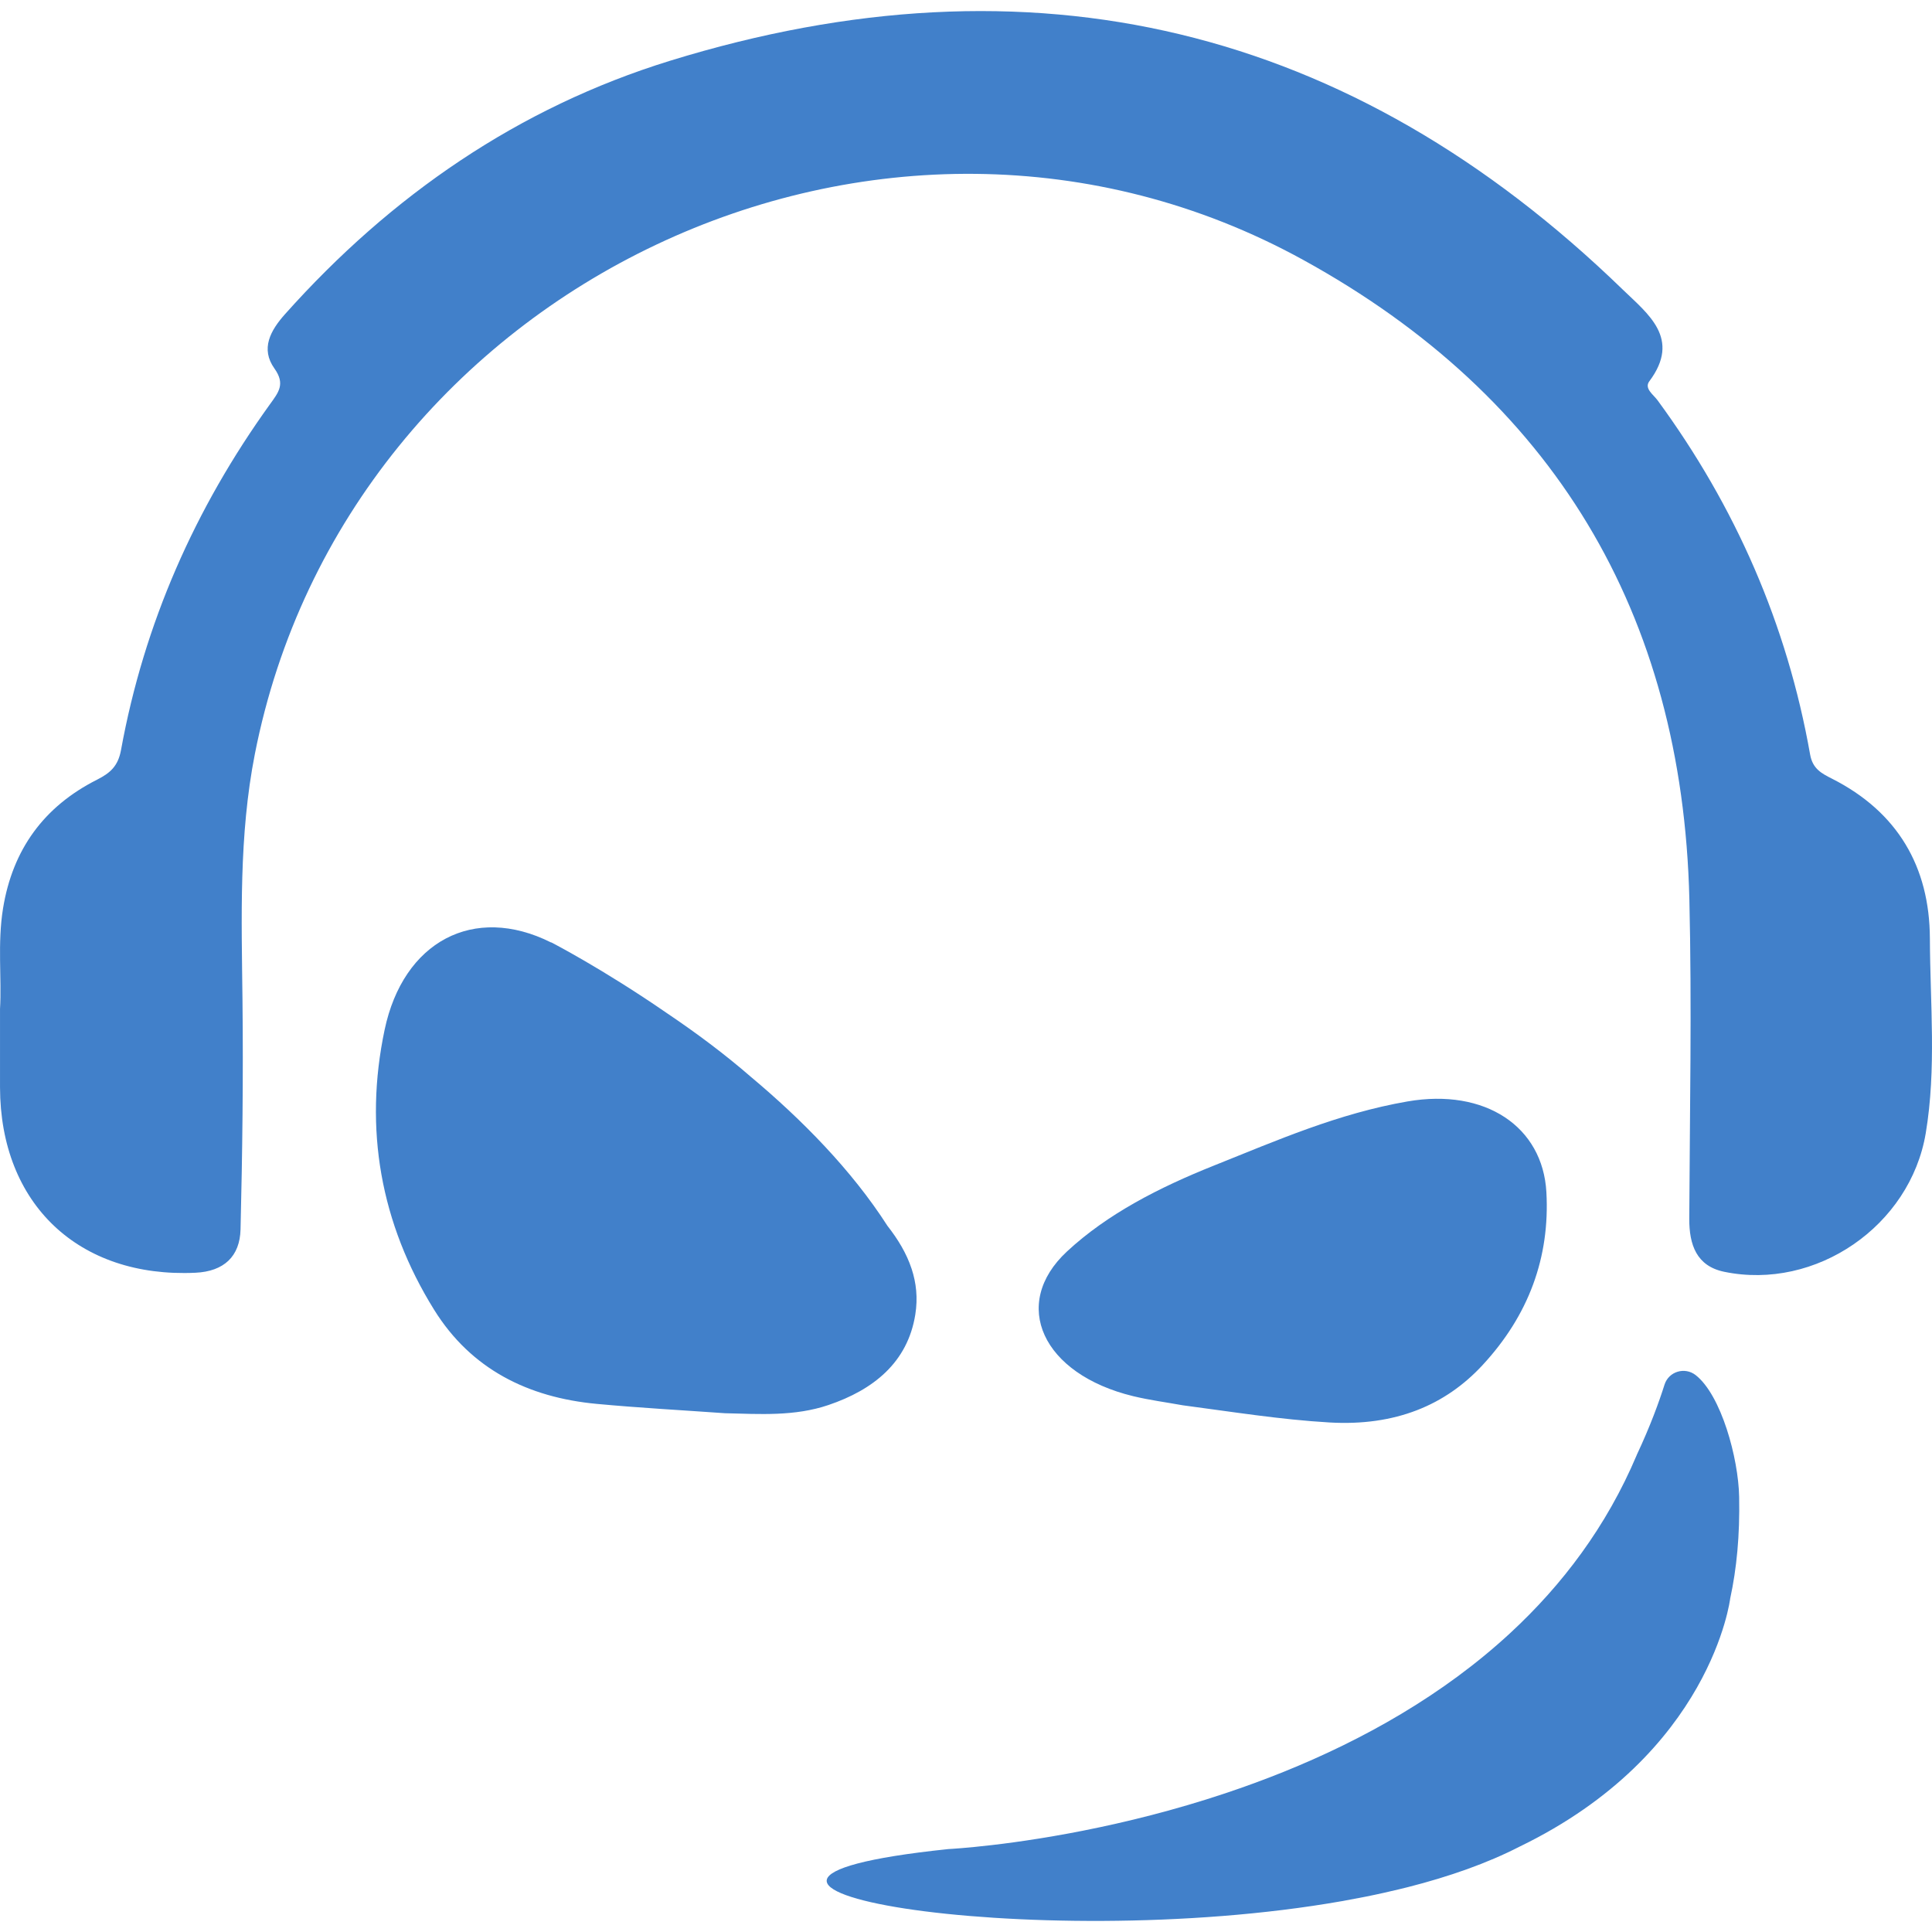
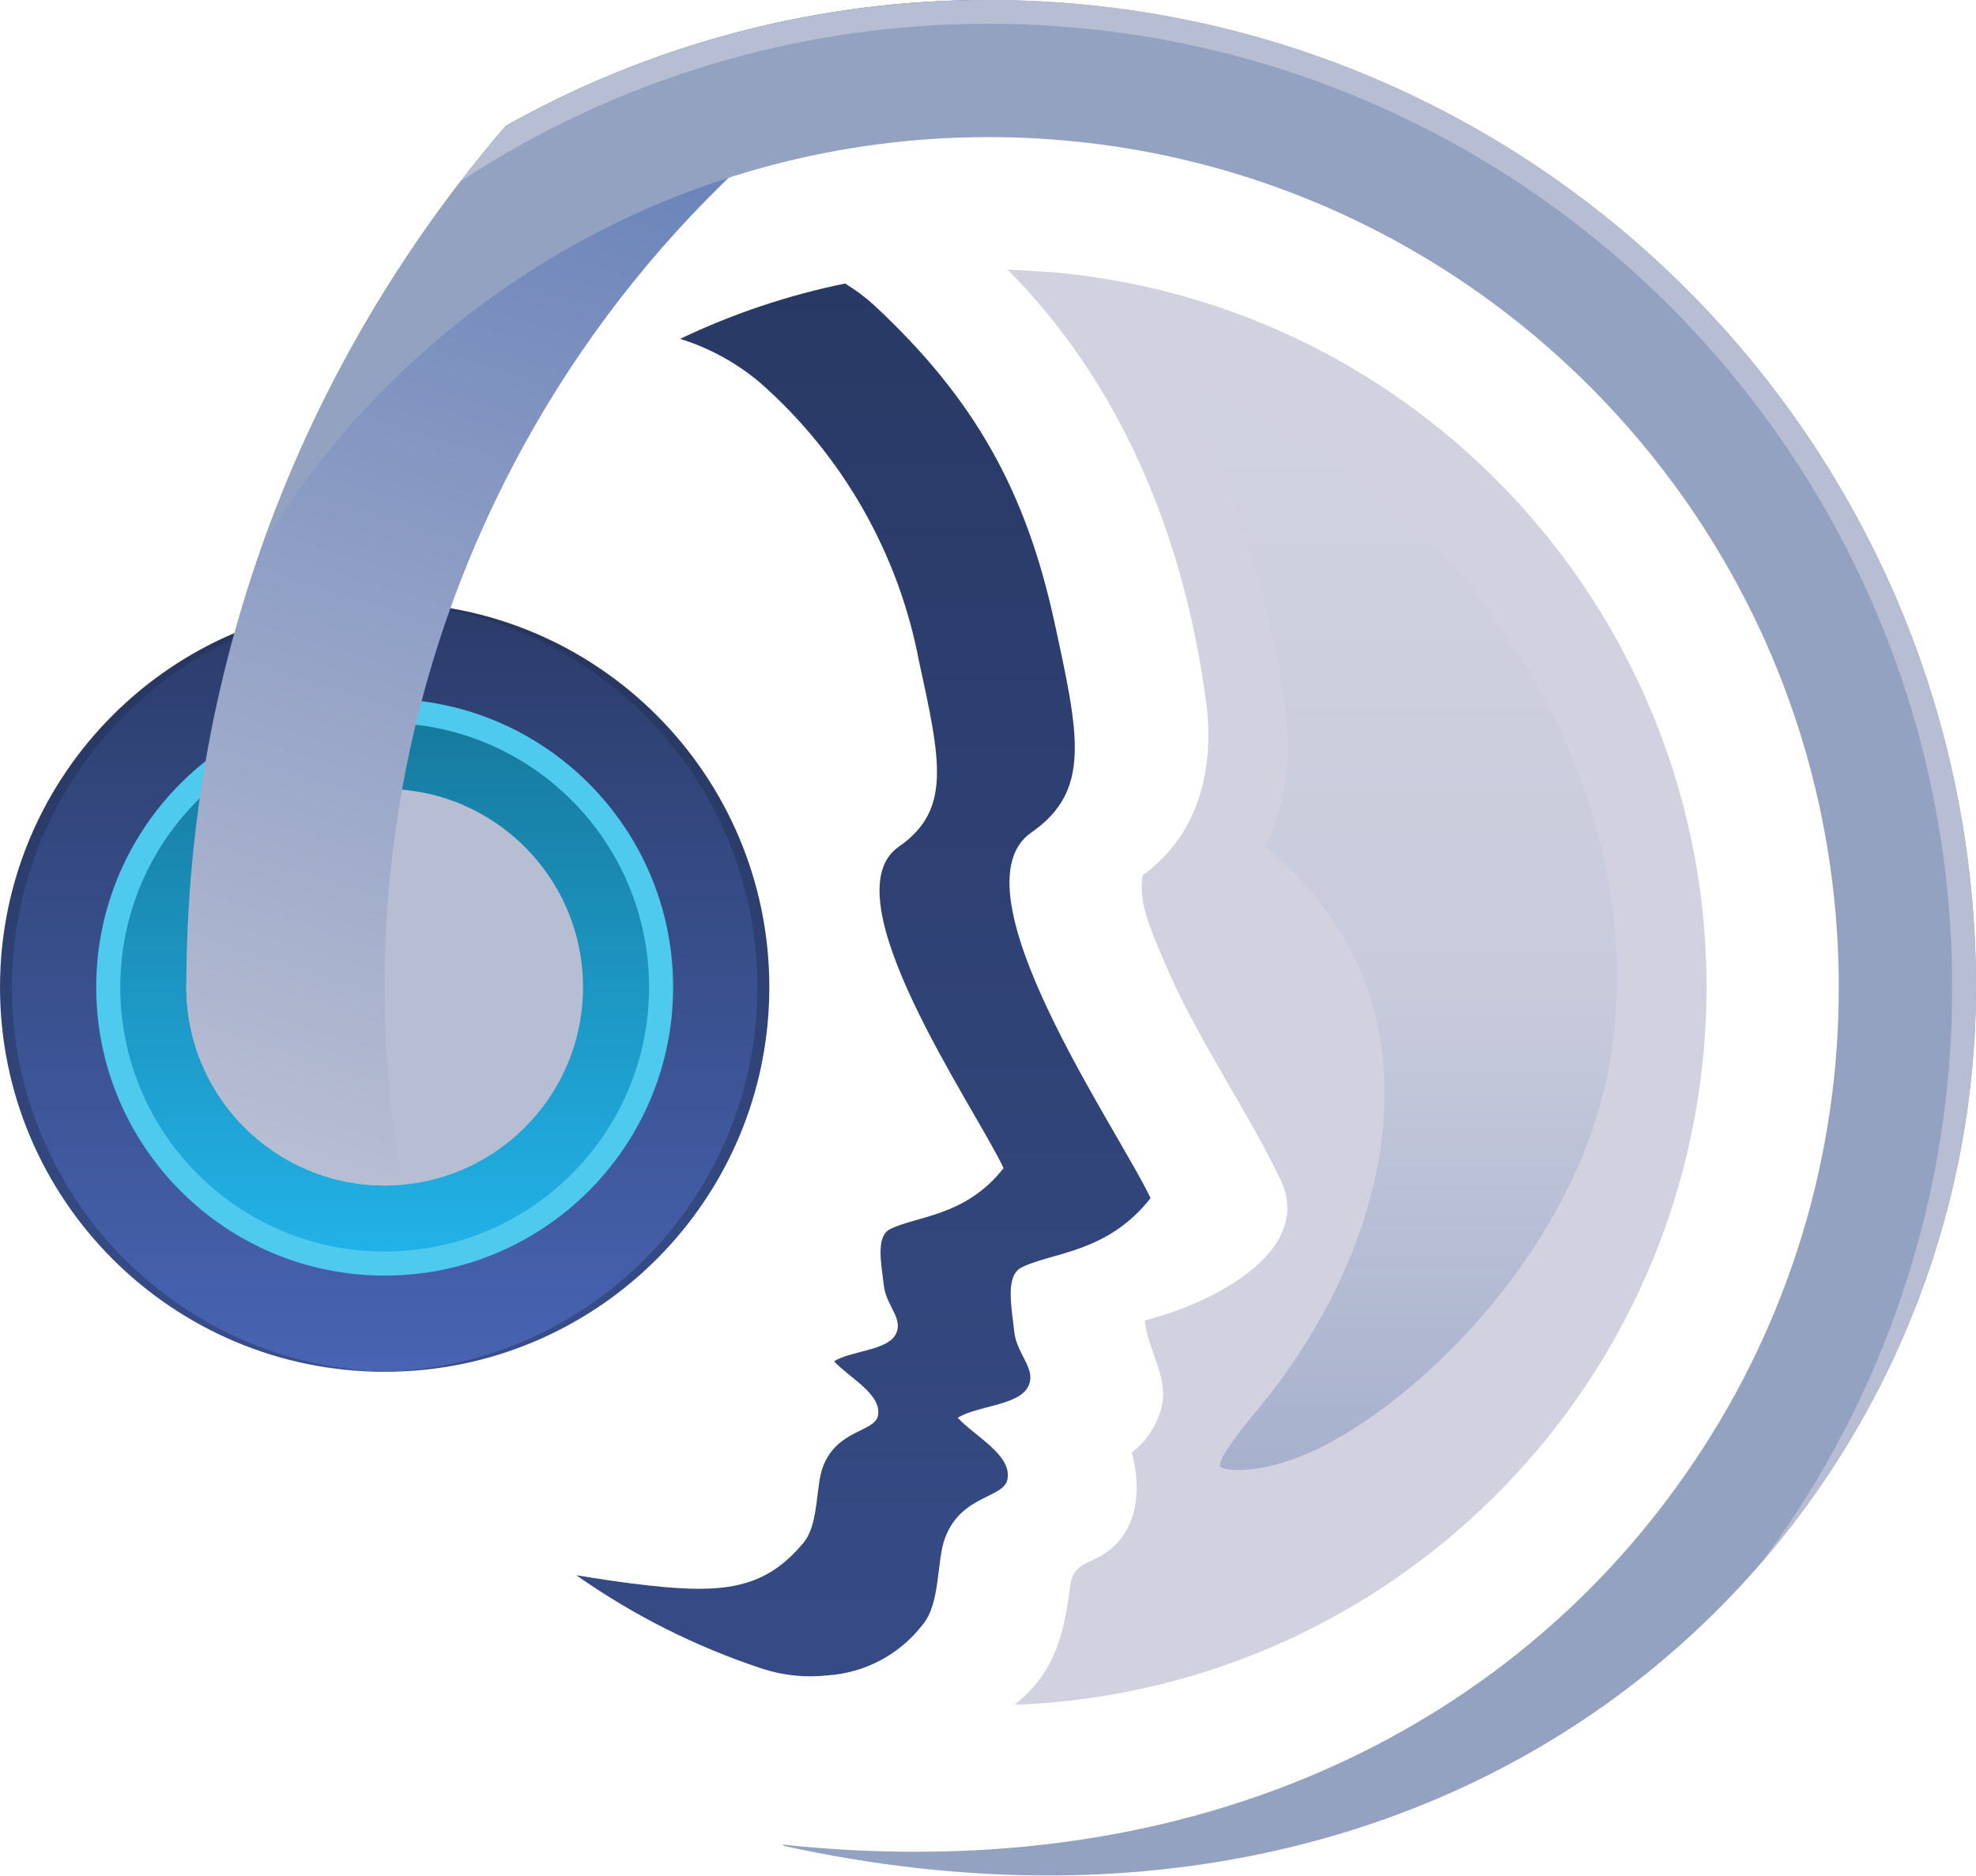
- <svg xmlns="http://www.w3.org/2000/svg" width="2663.685" height="2663.685">
-   <path d="M.026 1390.893c2.505-41.593-3.707-90.154 4.16-138.482 13.234-81.26 56.364-140.452 129.49-177.386 18.005-9.106 29.069-18.51 33.171-40.958 31.81-174.484 101.88-333.043 205.396-476.777 11.892-16.498 21.358-27.85 6.114-49.26-19.405-27.235-5.542-52.31 14.67-74.97C539.007 269.525 714.72 148.324 923.744 83.795c498.612-153.878 938.131-48.603 1313.55 315.423 34.625 33.588 80.877 67.43 36.658 126.474-7.391 9.87 5.676 18.425 11.33 26.155 107.605 146.7 178.657 309.197 210.36 488.404 3.494 19.801 15.799 26.07 30.242 33.376 90.175 45.681 134.48 121.201 134.882 220.208.339 89.485 9.19 179.55-5.697 268.497-21.453 127.999-151.718 217.226-277.896 191.107-38.184-7.908-48.328-37.307-48.137-73.28.699-146.828 3.621-293.747.127-440.497-9.51-394.629-187.742-691.818-532.74-881.508C1219.03 40.677 478.442 392.59 351.339 1039.764c-22.087 112.497-18.283 225.46-17.021 338.835 1.165 105.466-.098 211-2.681 316.425-.907 37-22.68 57.907-62.18 59.734C108.55 1762.266.341 1660.038.026 1499.146c-.06-33.828 0-67.653 0-108.253" fill="#4180ca" />
-   <path d="M1630.706 1937.501c67.32 8.867 134.454 19.733 202.254 23.68 91.013 5.28 159.84-23.907 210.76-78.747 63.96-68.866 93.28-148.96 88.32-238.76-5-90.266-84.2-143.653-191.48-125.093-95.747 16.587-180.6 53.933-266.507 88.253-75.973 30.347-147.187 66.814-202.96 118.574-78.427 72.8-33.92 169.226 91.28 199.52 22.413 5.426 45.533 8.44 68.333 12.573M1256.89 1749.389h.019c-.02-.041-.04-.055-.06-.096-7.02-21.407-18.971-40.92-33.348-59.262-49.5-77.168-118.327-146.76-187.982-205.122-36.563-31.764-75.471-60.72-115.742-87.865-89.613-61.838-159.841-97.812-159.841-97.812l-.236.122c-106.574-53.266-203.779-1.199-229.416 120.42-28.774 136.43-5.719 267.082 68.313 386.125 50.96 81.95 129.687 120.8 223.893 129.644 58.91 5.518 118.052 8.693 177.098 12.904 48.06 1.131 96.003 4.524 142.722-11.35 61.549-20.89 109.037-58.432 119.627-124.671 3.67-22.948 1.282-43.742-5.048-63.037M2397.8 2063.732c-1.03-53.427-24.695-140.083-59.853-167.766-15.056-11.832-37.293-5.15-43.062 13.128-7.447 23.62-19.72 57.425-38.397 97.145h.06c-41.59 98.412-102.696 179.012-174.146 245.091-93.276 86.321-204.183 147.788-312.588 191.534-.044.026-.059.026-.103.04-26.961 10.867-53.76 20.653-80.09 29.44-.206.08-.456.16-.662.226a1515.353 1515.353 0 01-51.789 16.227c-.117.04-.235.08-.368.093a1412.316 1412.316 0 01-24.415 6.96c-.442.12-.898.267-1.325.388a1675.837 1675.837 0 01-48.006 12.399c-.648.16-1.266.293-1.913.453a1300.139 1300.139 0 01-21.296 4.986c-.618.134-1.221.294-1.84.44a1750.45 1750.45 0 01-43.208 9.16c-.957.188-1.87.36-2.811.56-6.137 1.202-12.156 2.348-18.043 3.455-.765.132-1.516.266-2.27.413a1849.09 1849.09 0 01-37.453 6.467c-1.025.159-2.04.32-3.039.466-5.174.826-10.213 1.6-15.107 2.333-.627.094-1.28.2-1.907.293a2593.68 2593.68 0 01-16.414 2.347h-.038c-5.107.707-9.96 1.347-14.695 1.947-.773.106-1.519.2-2.293.28-4.546.574-8.973 1.12-13.173 1.613h-.08c-34.939 4.093-56.711 5.333-60.142 5.507-.316.026-.513.026-.513.026l.04.04c-454.02 47.548 115.255 147.053 543.337 71.707l-.015.04c.986-.16 1.899-.387 2.885-.561a1475.294 1475.294 0 0029.934-5.653 1114.912 1114.912 0 0026.049-5.547c6.637-1.479 13.23-3.012 19.765-4.599 4.047-1 8.197-1.947 12.156-2.974 57.043-14.493 109.406-32.892 153.969-55.786 264.904-128.186 290.541-342.305 290.541-342.305 8.816-40.6 13.378-86.733 12.318-140.013" fill="#4180ca" />
+ <svg xmlns="http://www.w3.org/2000/svg" xmlns:xlink="http://www.w3.org/1999/xlink" viewBox="0 0 200 189.87">
+   <g transform="translate(-13.95 -15.99) scale(1.93218)">
+     <circle cx="27.37" cy="60" r="20.15" fill="url(#a)" />
+     <path fill="url(#b)" d="M27.37 39.85a20.16 20.16 0 0 1 0 40.3 20.16 20.16 0 0 1 0-40.3zm0 1.26a18.9 18.9 0 0 1 0 37.78 18.9 18.9 0 0 1 0-37.78z" />
+     <circle cx="27.37" cy="60" r="15.11" fill="#4dcaed" />
+     <circle cx="27.37" cy="60" r="13.85" fill="url(#c)" />
+     <circle cx="27.37" cy="60" r="10.39" fill="#b7bdd2" />
+     <path fill="url(#d)" d="M51.5 23.14a9.56 9.56 0 0 1 1.49 1.11c5.34 4.96 7.98 9.82 9.46 16.6 1.3 5.97 1.94 8.86-1.2 11.04-4.25 2.95 4.52 15.52 6.24 19.16-2.26 2.9-5.21 2.84-6.77 3.64-.86.45-.5 2.1-.37 3.37.14 1.24 1.28 2.02.66 2.98-.57.87-2.7.93-3.62 1.52.9.98 2.87 1.96 2.6 3.24-.2.98-2.41.8-3.26 3.04-.46 1.2-.23 3.43-1.17 4.55a6.86 6.86 0 0 1-5.03 2.67 8.1 8.1 0 0 1-3.37-.35 37.13 37.13 0 0 1-9.75-4.9c1.2.2 2.53.4 3.91.55 4.03.44 6.05.06 7.98-2.24.83-.98.63-2.94 1.03-4 .75-1.96 2.7-1.8 2.88-2.67.22-1.12-1.51-1.99-2.3-2.85.82-.52 2.69-.57 3.18-1.33.55-.85-.45-1.54-.57-2.63-.13-1.12-.44-2.57.32-2.96 1.37-.7 3.96-.65 5.95-3.2-1.5-3.2-9.22-14.25-5.49-16.84 2.76-1.92 2.21-4.46 1.06-9.72a25.86 25.86 0 0 0-8.32-14.59 12.04 12.04 0 0 0-4.19-2.3 37.4 37.4 0 0 1 8.64-2.9z" />
+   </g>
+   <path fill="#d1d1e0" d="m101.98 27.29 4.64.27a72.72 72.72 0 0 1 65.81 78.96 72.74 72.74 0 0 1-69.75 66.07 14.85 14.85 0 0 0 1.47-1.32c3.08-3.17 3.67-6.99 4.2-10.88.28-1.97 1.77-2.12 3.04-2.85 5.5-3.17 3.16-10.5 3.16-10.5a8.17 8.17 0 0 0 3.1-5c.5-2.77-1.39-5.16-1.79-8.35.77-.22 1.53-.44 2.29-.69 6.18-2.02 14.65-6.94 11.45-13.59-3.56-7.38-8.5-14.35-11.74-22.01-1.26-3-2.7-6.02-2.21-8.79 6.02-4.34 7.28-11.38 6.4-17.75-2.28-16.87-8.72-32.13-20.07-43.57z" />
+   <path fill="url(#e)" d="M118.73 38a70.33 70.33 0 0 1 25.95 16.73c13.78 14.22 21.97 34.91 17.99 54.18-3.77 18.26-19.6 33.46-30.1 38.14-5.03 2.26-9.08 1.93-9.08 1.31 0-.62.67-1.9 3.82-5.68 11.27-13.58 17.9-33.43 8-48.9a33.7 33.7 0 0 0-7.25-8.06 22.84 22.84 0 0 0 2-13.76A90.1 90.1 0 0 0 118.7 38z" />
+   <path fill="url(#f)" d="M98.3 0a113.79 113.79 0 0 0-57.6 119.94 20.1 20.1 0 0 1-21.84-20c0-33.3 12.17-63.76 32.34-87.2A99.4 99.4 0 0 1 98.3.01Z" />
+   <path fill="#94a2c1" d="M51.2 12.74A99.44 99.44 0 0 1 100.05 0C155.21 0 200 44.78 200 99.95c0 53.42-48.51 102.7-120.64 86.93l-.17-.14c43.16 4.59 74.97-12.99 92.21-38.67l.11-.16a85.63 85.63 0 0 0 14.6-47.96v-.01c0-47.5-38.57-86.06-86.06-86.06a86.05 86.05 0 0 0-73.5 41.28 133.82 133.82 0 0 1 24.64-42.42z" />
+   <path fill="#b7bdd2" d="M100.05 0C155.21 0 200 44.78 200 99.95a89.3 89.3 0 0 1-21.78 58.32 97.08 97.08 0 0 0 19.37-58.32c0-53.84-43.7-97.54-97.54-97.54a97.03 97.03 0 0 0-53.4 15.92 134.24 134.24 0 0 1 4.54-5.59 99.6 99.6 0 0 1 19.38-8.31h.03l.73-.23h.01l.76-.23.75-.21.02-.01.71-.2.08-.02.73-.2.77-.2.72-.18.1-.03.66-.16.1-.02.74-.17.74-.17.1-.02.64-.14.14-.03.68-.14.05-.02.76-.15.06-.01.67-.13.17-.03.59-.11.16-.03.73-.13.74-.12.17-.03.57-.1.2-.02.61-.1.13-.02.74-.1.13-.02.6-.08.22-.03.55-.07.2-.02.74-.1.74-.07.21-.03.54-.05.23-.02.59-.06.16-.01.74-.07.16-.01.58-.04.24-.02.54-.04.22-.01.75-.05.74-.04.23-.01.53-.02.25-.01.58-.02.17-.01.75-.02h.18l.58-.02h.78l.23-.01z" />
+   <defs>
+     <linearGradient xlink:href="#g" id="a" x1="27.37" x2="27.37" y1="80.15" y2="39.85">
+       <stop offset="0" stop-color="#384e8b" />
+       <stop offset="1" stop-color="#26355d" />
+     </linearGradient>
+     <linearGradient xlink:href="#g" id="b" x1="27.37" x2="27.37" y1="80.15" y2="39.85">
+       <stop offset="0" stop-color="#4864b2" />
+       <stop offset="1" stop-color="#2b3c6a" />
+     </linearGradient>
+     <linearGradient xlink:href="#g" id="c" x1="27.37" x2="27.37" y1="73.85" y2="46.15">
+       <stop offset="0" stop-color="#22b2e7" />
+       <stop offset="1" stop-color="#177a9e" />
+     </linearGradient>
+     <linearGradient xlink:href="#g" id="d" x1="53.98" x2="53.98" y1="94.87" y2="22.39">
+       <stop offset="0" stop-color="#364b85" />
+       <stop offset="1" stop-color="#293965" />
+     </linearGradient>
+     <linearGradient xlink:href="#g" id="e" x1="74.66" x2="74.66" y1="85.29" y2="30.78" gradientTransform="translate(-13.95 -15.99) scale(1.93218)">
+       <stop offset="0" stop-color="#a7b1cd" />
+       <stop offset=".46" stop-color="#c8cbdc" />
+       <stop offset="1" stop-color="#d1d2e0" />
+     </linearGradient>
+     <linearGradient xlink:href="#g" id="f" x1="28.32" x2="47.8" y1="70.36" y2="9.51" gradientTransform="translate(-13.95 -15.99) scale(1.93218)">
+       <stop offset="0" stop-color="#b7bdd2" />
+       <stop offset="1" stop-color="#607bb6" />
+     </linearGradient>
+     <linearGradient id="g" gradientUnits="userSpaceOnUse" />
+   </defs>
</svg>
